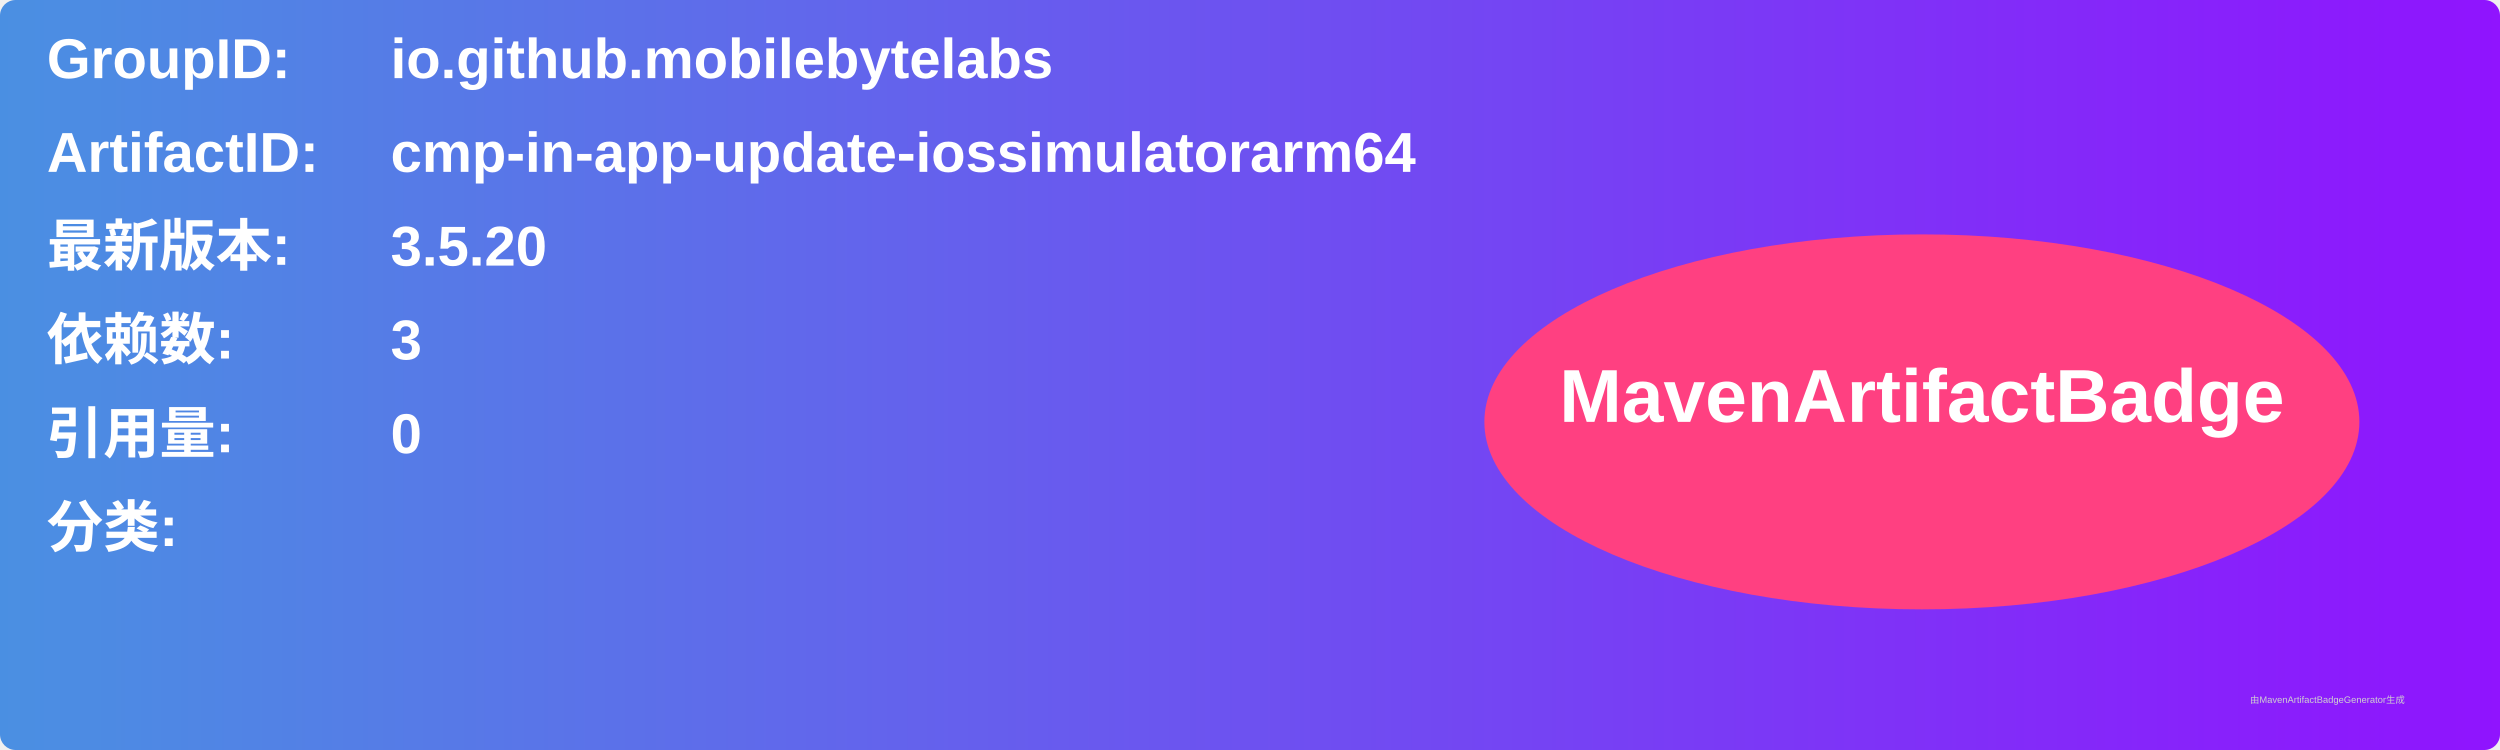
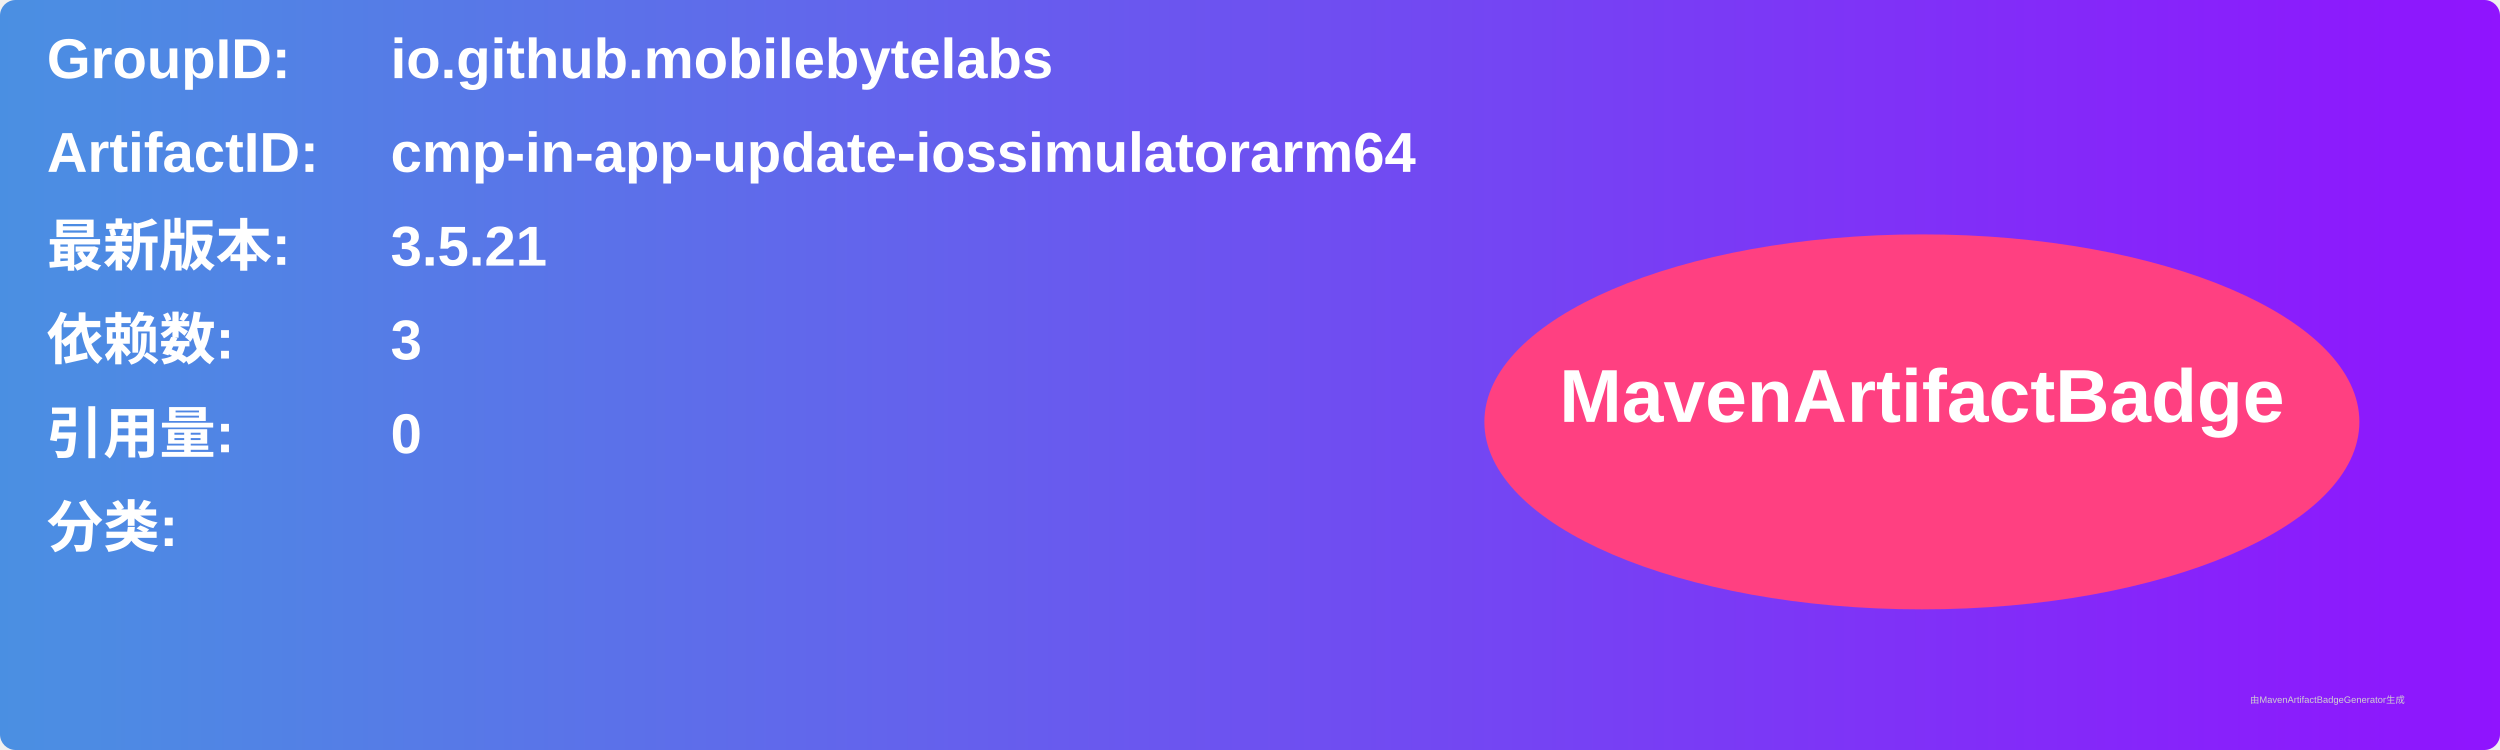
<svg xmlns="http://www.w3.org/2000/svg" width="800" height="240" viewBox="0 0 800 240">
  <linearGradient id="grad" x1="0%" y1="0%" x2="100%" y2="0%">
    <stop offset="0%" stop-color="#4a90e2" />
    <stop offset="100%" stop-color="#9013fe" />
  </linearGradient>
  <rect width="100%" height="100%" rx="5" ry="5" fill="url(#grad)" />
  <g transform="translate(15, 15)">
    <text x="0" y="10" font-family="Arial" font-size="18" fill="white" font-weight="bold" width="260">GroupID:</text>
    <text x="110" y="10" font-family="Arial" font-size="18" fill="white" font-weight="bold" width="460">io.github.mobilebytelabs</text>
    <text x="0" y="40" font-family="Arial" font-size="18" fill="white" font-weight="bold" width="260">ArtifactID:</text>
    <text x="110" y="40" font-family="Arial" font-size="18" fill="white" font-weight="bold" width="460">cmp-in-app-update-iossimulatorarm64</text>
    <text x="0" y="70" font-family="Arial" font-size="18" fill="white" font-weight="bold">最新版本:</text>
    <text x="110" y="70" font-family="Arial" font-size="18" fill="white" font-weight="bold">
-       <tspan font-weight="bold">3.5.20</tspan>
+       <tspan font-weight="bold">3.5.21</tspan>
    </text>
    <text x="0" y="100" font-family="Arial" font-size="18" fill="white" font-weight="bold">依赖数: </text>
    <text x="110" y="100" font-family="Arial" font-size="18" fill="white">
      <tspan font-weight="bold">3</tspan>
    </text>
    <text x="0" y="130" font-family="Arial" font-size="18" fill="white" font-weight="bold">引用量: </text>
    <text x="110" y="130" font-family="Arial" font-size="18" fill="white">
      <tspan font-weight="bold">0</tspan>
    </text>
    <text x="0" y="160" font-family="Arial" font-size="18" fill="white" font-weight="bold">分类:</text>
    <text x="10" y="190" font-family="Arial" font-size="10" fill="white">
      <tspan font-weight="bold" />
    </text>
    <ellipse cx="600" cy="120" rx="140" ry="60" fill="#ff4081" />
    <text x="600" y="120" text-anchor="middle" font-family="Arial" font-size="24" fill="white" font-weight="bold">MavenArtifactBadge</text>
  </g>
  <text x="720" y="225" font-family="Arial" font-size="3" fill="#d0d0d0">由MavenArtifactBadgeGenerator生成</text>
</svg>
